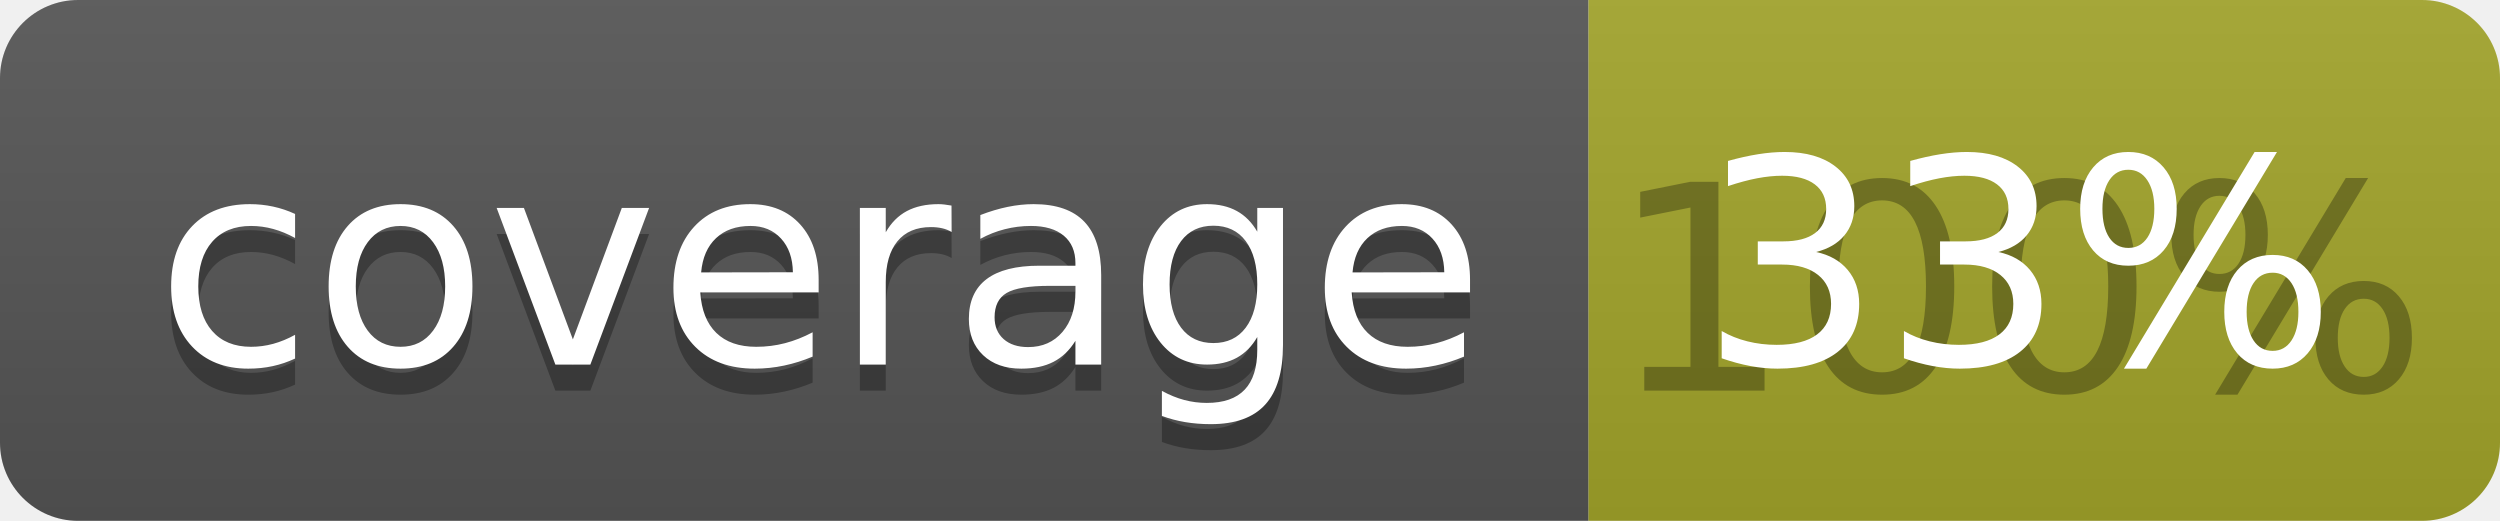
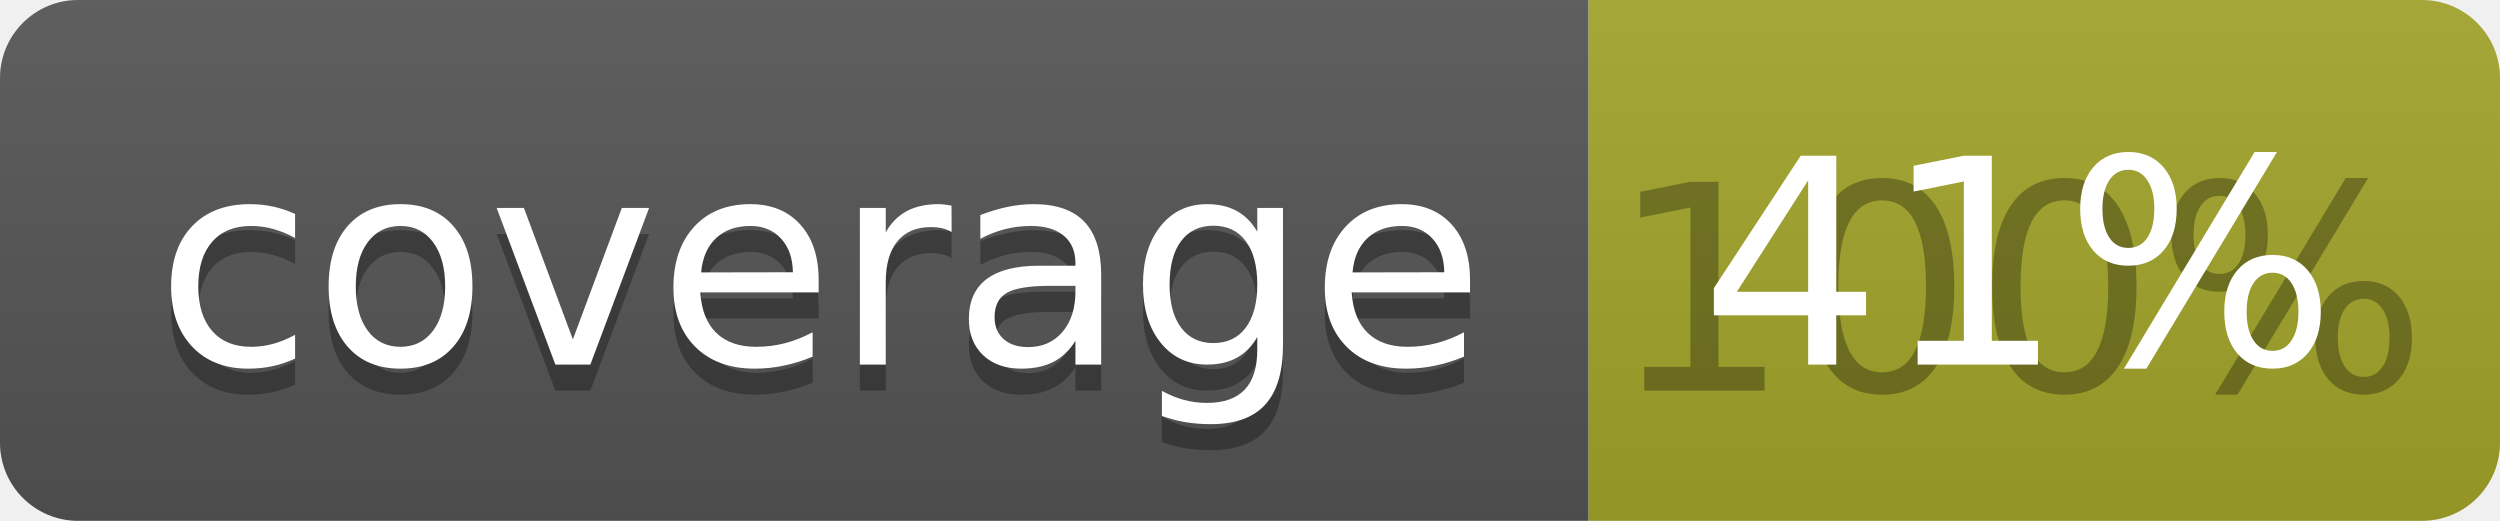
<svg xmlns="http://www.w3.org/2000/svg" width="96" height="20">
  <linearGradient id="b" x2="0" y2="100%">
    <stop offset="0" stop-color="#bbb" stop-opacity=".1" />
    <stop offset="1" stop-opacity=".1" />
  </linearGradient>
  <clipPath id="a">
    <rect width="96" height="20" rx="3" fill="#fff" />
  </clipPath>
  <g clip-path="url(#a)">
    <path fill="#555" d="M0 0h61v20H0z" />
    <path fill="#A3A52A" d="M61 0h35v20H61z" />
    <path fill="url(#b)" d="M0 0h96v20H0z" />
  </g>
  <g fill="#fff" text-anchor="middle" font-family="DejaVu Sans,Verdana,Geneva,sans-serif" font-size="110">
    <text x="315" y="150" fill="#010101" fill-opacity=".3" transform="scale(.1)" textLength="510">coverage</text>
    <text x="315" y="140" transform="scale(.1)" textLength="510">coverage</text>
    <text x="775" y="150" fill="#010101" fill-opacity=".3" transform="scale(.1)" textLength="250">100%</text>
-     <text x="775" y="140" transform="scale(.1)" textLength="250">33%</text>
+     <text x="775" y="140" transform="scale(.1)" textLength="250">41%</text>
  </g>
</svg>
